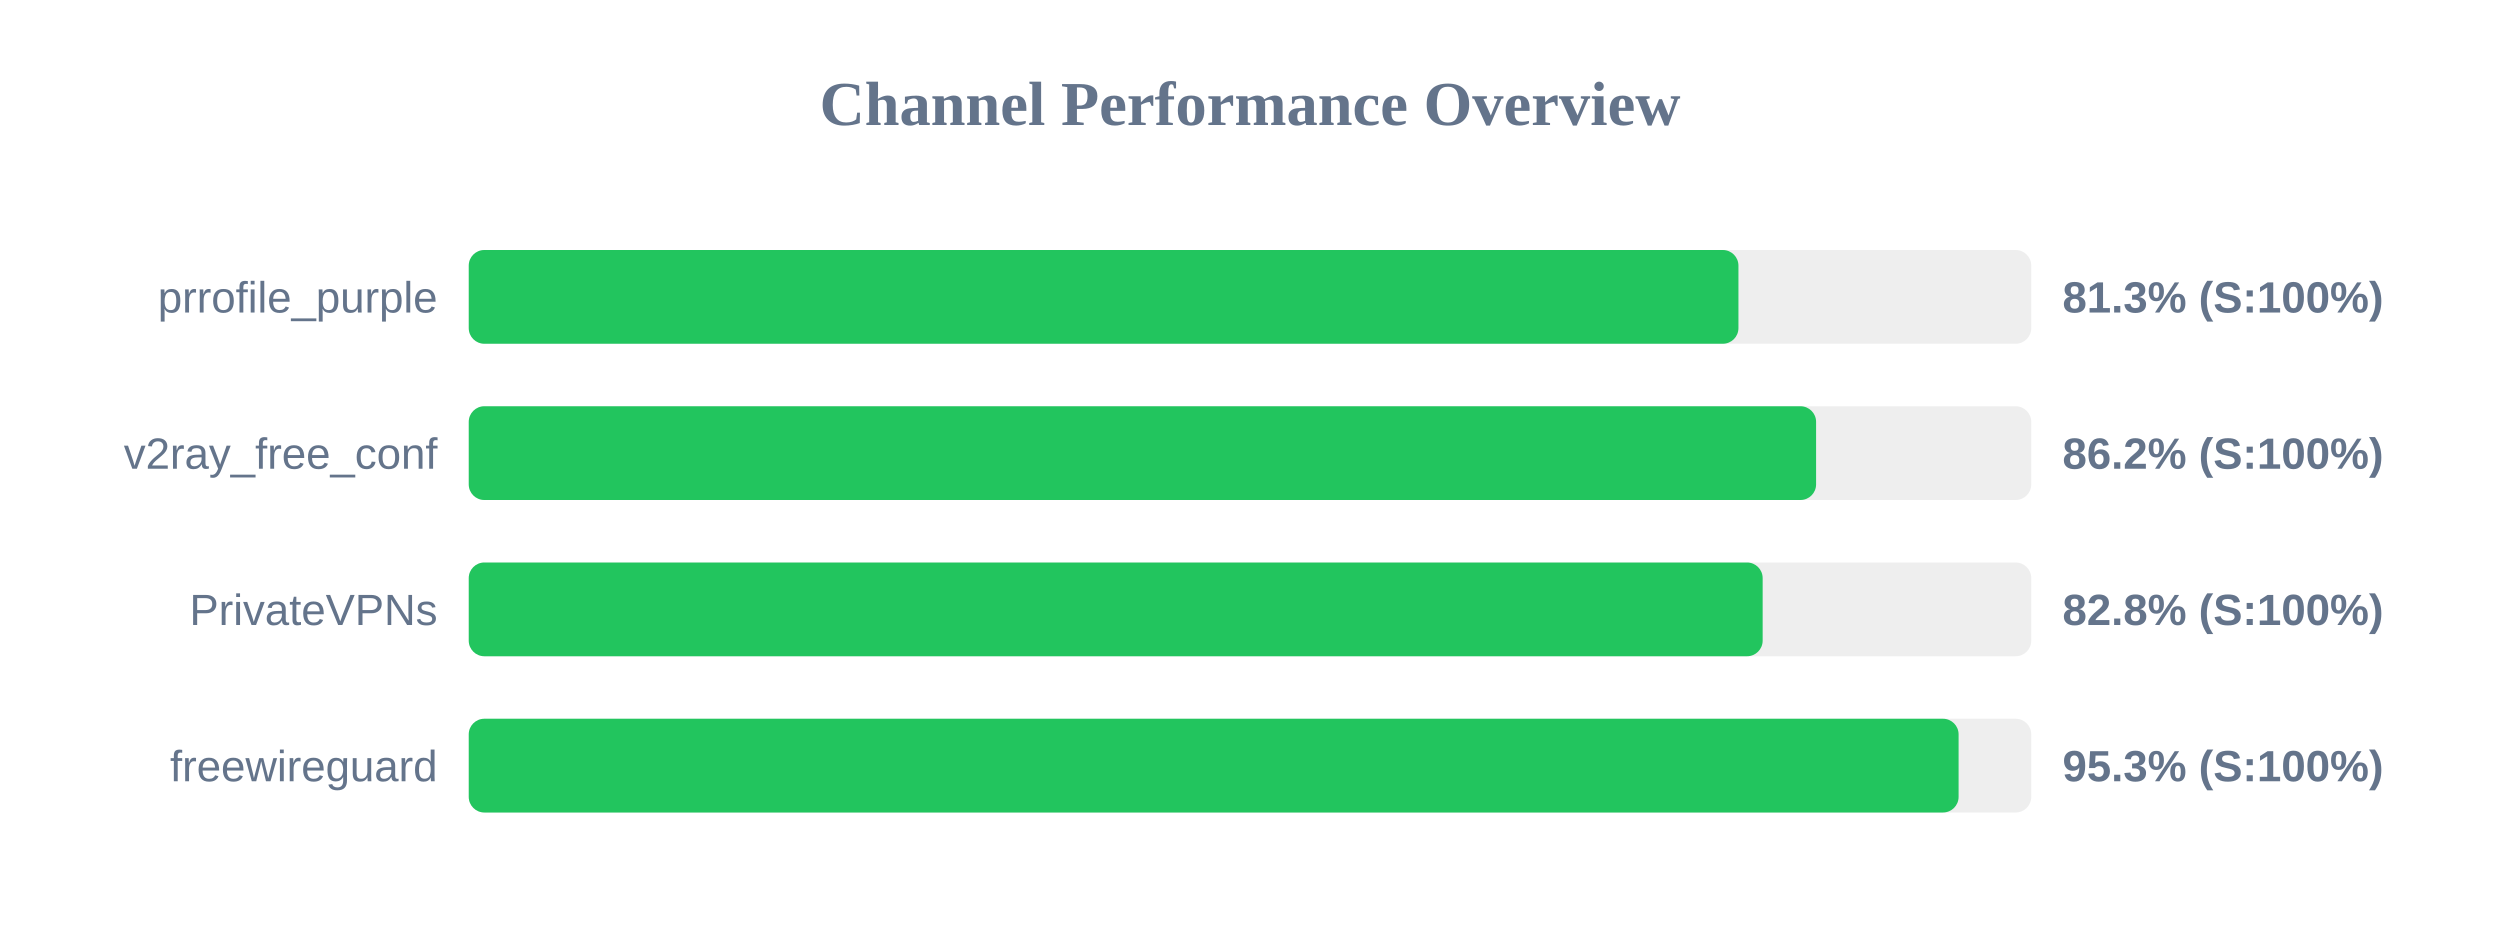
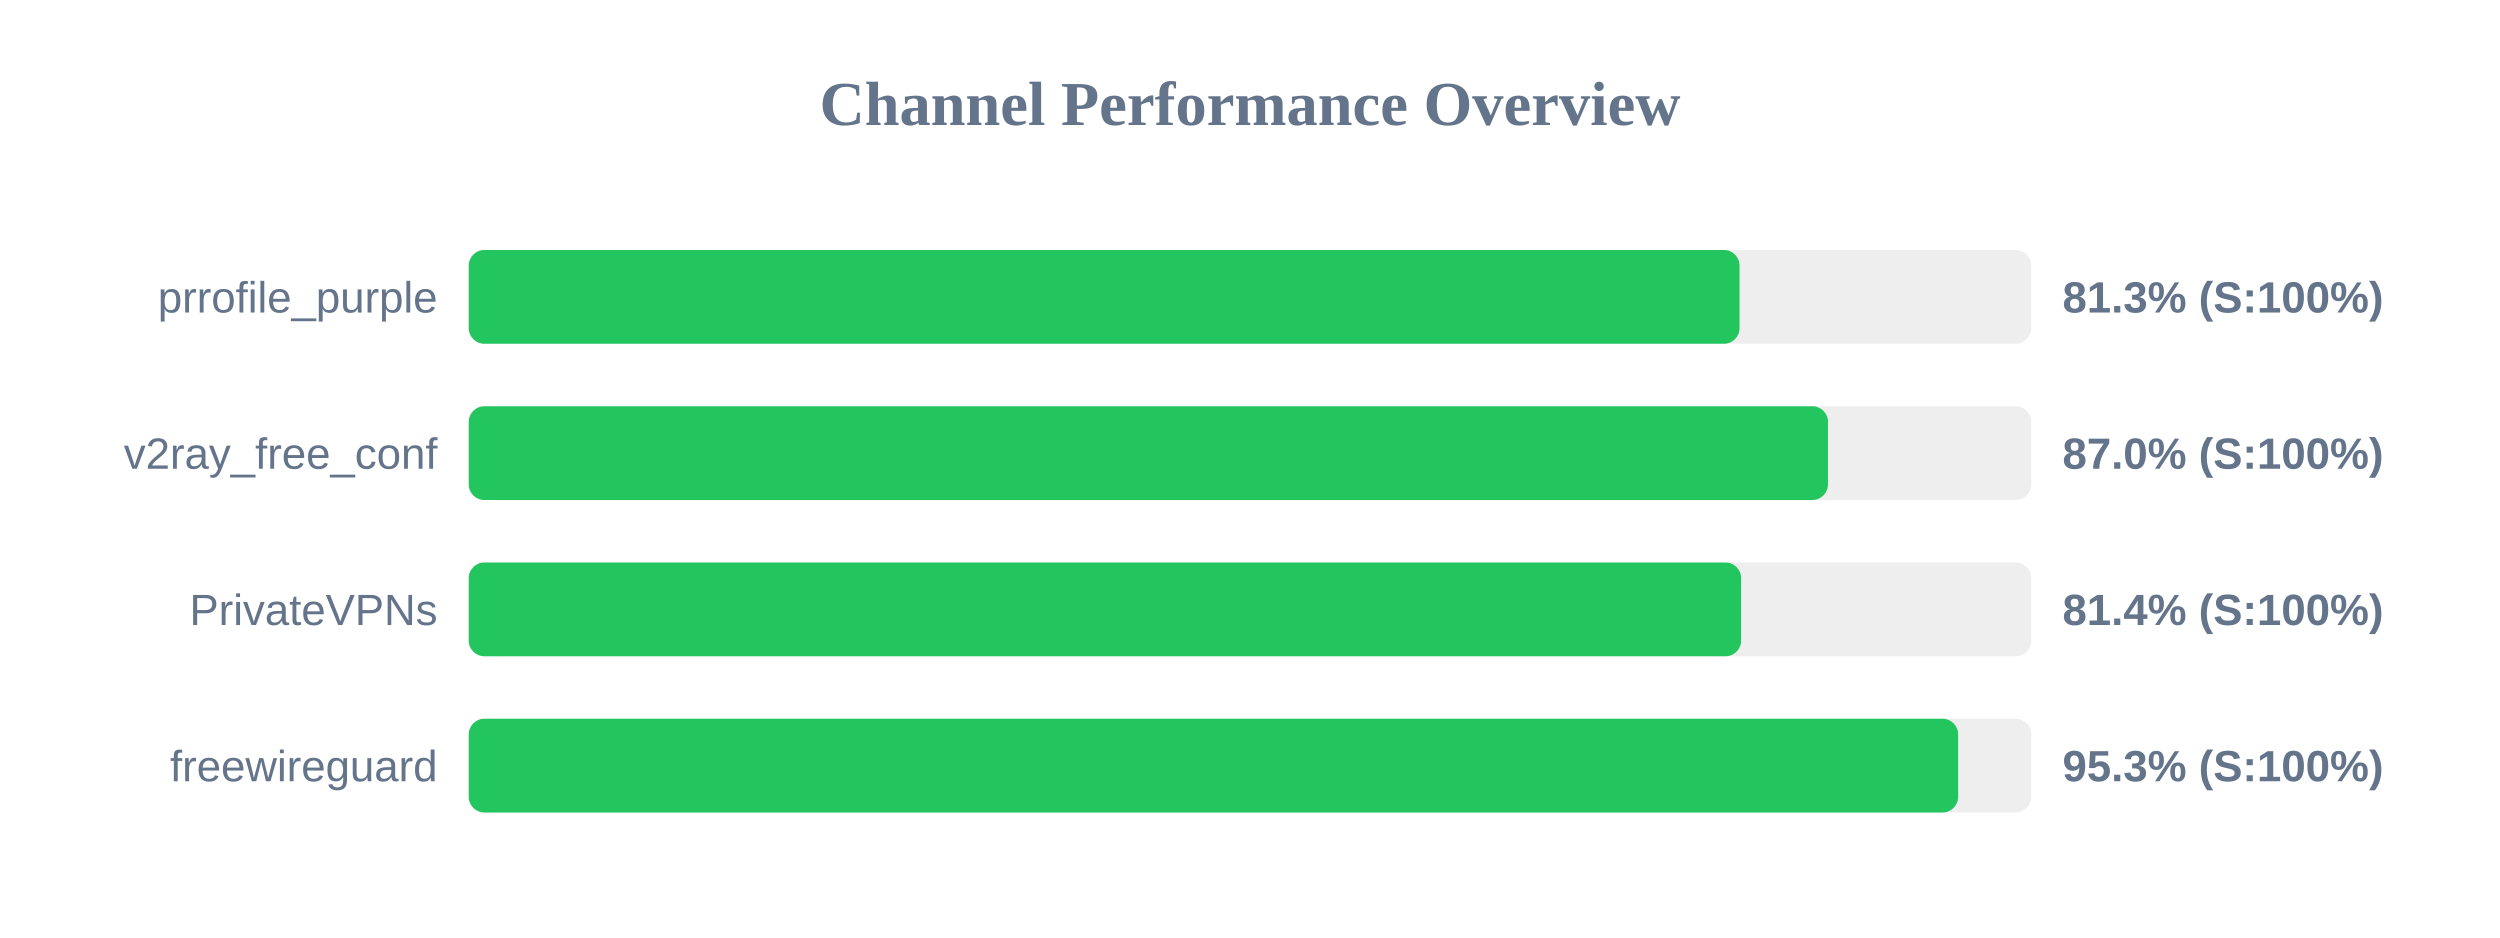
<svg xmlns="http://www.w3.org/2000/svg" width="800" height="300" version="1.1">
  <style>
        .row { font: 14px Arial; fill: #64748b; }
        .score { font: bold 14px Arial; fill: #64748b; }
    </style>
  <text x="400" y="40" text-anchor="middle" font-size="20px" font-weight="bold" fill="#64748b">Channel Performance Overview</text>
  <rect x="150" y="80" width="500" height="30" fill="#eee" rx="5" />
-   <rect x="150" y="80" width="406.3" height="30" fill="#22c55e" rx="5" />
+   <rect x="150" y="80" width="406.65" height="30" fill="#22c55e" rx="5" />
  <text x="140" y="100" text-anchor="end" class="row">prrofile_purple</text>
  <text x="660" y="100" text-anchor="start" class="score">81.3% (S:100%)</text>
  <rect x="150" y="130" width="500" height="30" fill="#eee" rx="5" />
-   <rect x="150" y="130" width="431.15" height="30" fill="#22c55e" rx="5" />
+   <rect x="150" y="130" width="434.95" height="30" fill="#22c55e" rx="5" />
  <text x="140" y="150" text-anchor="end" class="row">v2ray_free_conf</text>
-   <text x="660" y="150" text-anchor="start" class="score">86.2% (S:100%)</text>
+   <text x="660" y="150" text-anchor="start" class="score">87.0% (S:100%)</text>
  <rect x="150" y="180" width="500" height="30" fill="#eee" rx="5" />
-   <rect x="150" y="180" width="414.05" height="30" fill="#22c55e" rx="5" />
+   <rect x="150" y="180" width="407.15" height="30" fill="#22c55e" rx="5" />
  <text x="140" y="200" text-anchor="end" class="row">PrivateVPNs</text>
-   <text x="660" y="200" text-anchor="start" class="score">82.8% (S:100%)</text>
+   <text x="660" y="200" text-anchor="start" class="score">81.4% (S:100%)</text>
  <rect x="150" y="230" width="500" height="30" fill="#eee" rx="5" />
-   <rect x="150" y="230" width="476.75" height="30" fill="#22c55e" rx="5" />
+   <rect x="150" y="230" width="476.6" height="30" fill="#22c55e" rx="5" />
  <text x="140" y="250" text-anchor="end" class="row">freewireguard</text>
  <text x="660" y="250" text-anchor="start" class="score">95.3% (S:100%)</text>
</svg>
